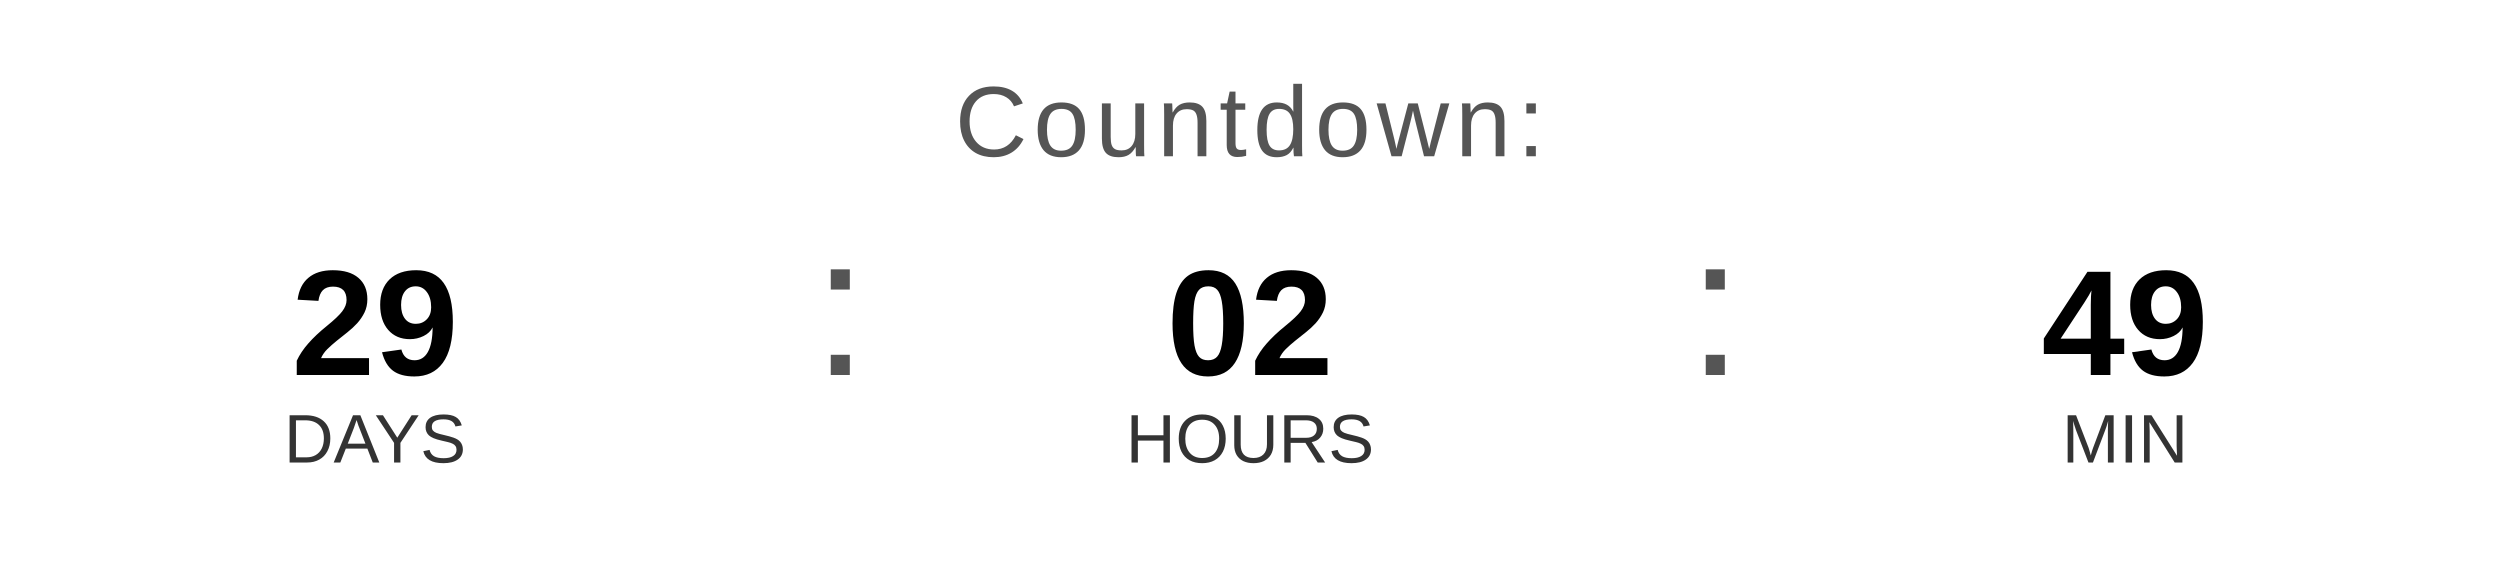
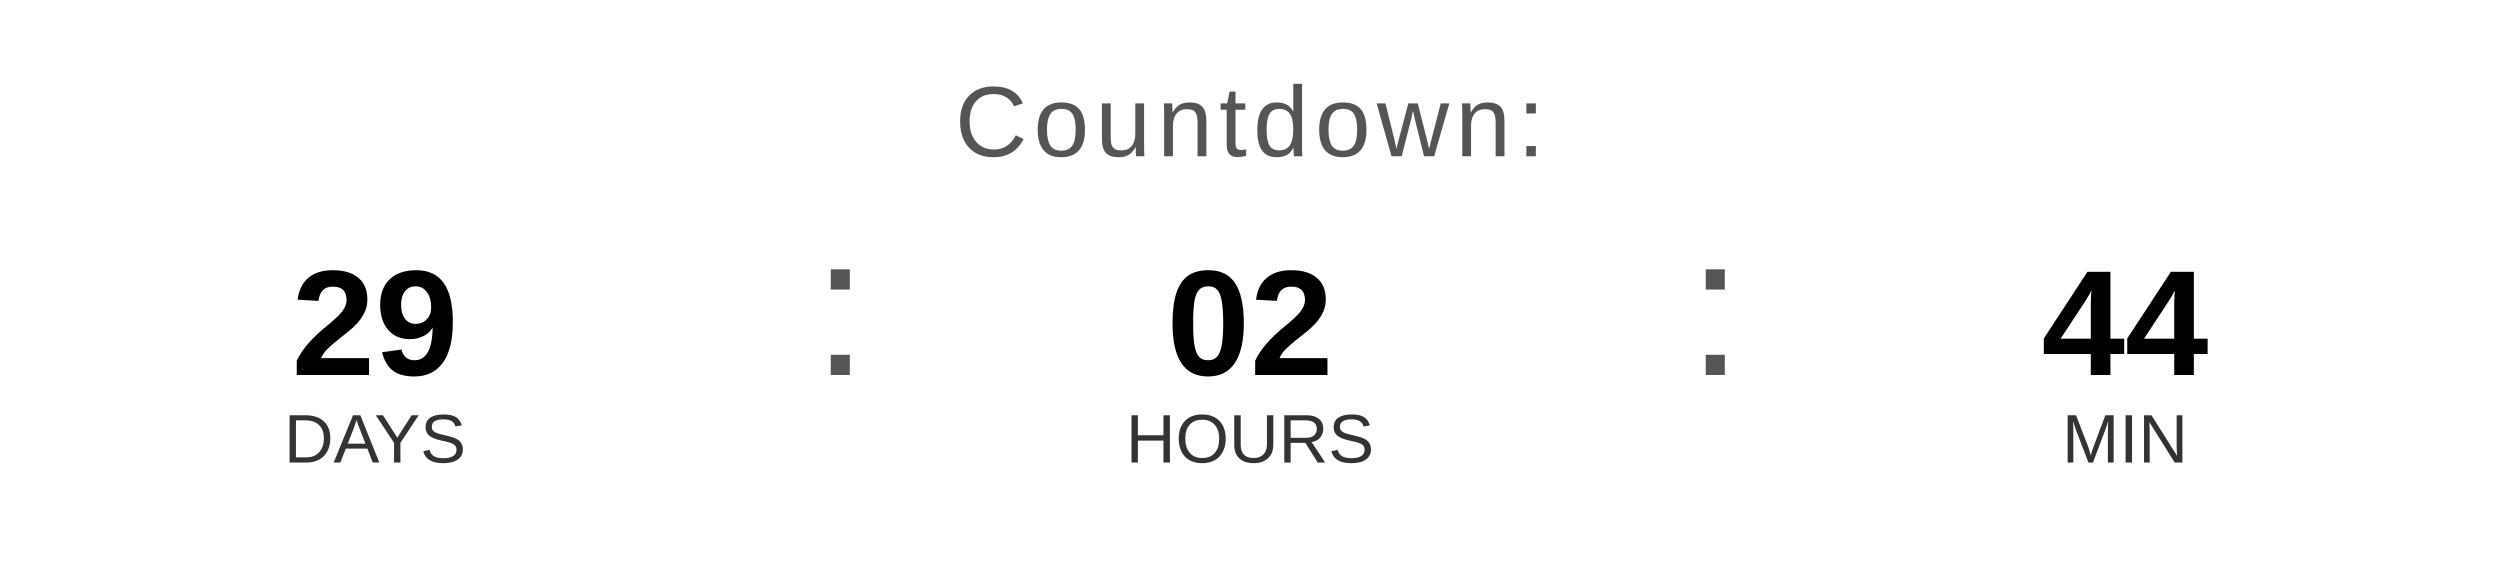
<svg xmlns="http://www.w3.org/2000/svg" width="400" height="90" viewBox="0 0 400 90">
  <text x="200" y="25" font-family="Arial, Helvetica, sans-serif" font-size="16" fill="#555555" text-anchor="middle" letter-spacing="1">
    Countdown:
  </text>
  <text x="60" y="60" font-family="Arial, Helvetica, sans-serif" font-size="24" font-weight="bold" fill="#000000" text-anchor="middle">29</text>
  <text x="60" y="74" font-family="Arial, Helvetica, sans-serif" font-size="11" fill="#333333" text-anchor="middle">DAYS</text>
  <text x="130" y="60" font-family="Arial, sans-serif" font-size="32" fill="#555555">:</text>
  <text x="200" y="60" font-family="Arial, Helvetica, sans-serif" font-size="24" font-weight="bold" fill="#000000" text-anchor="middle">02</text>
  <text x="200" y="74" font-family="Arial, Helvetica, sans-serif" font-size="11" fill="#333333" text-anchor="middle">HOURS</text>
  <text x="270" y="60" font-family="Arial, sans-serif" font-size="32" fill="#555555">:</text>
-   <text x="340" y="60" font-family="Arial, Helvetica, sans-serif" font-size="24" font-weight="bold" fill="#000000" text-anchor="middle">49</text>
+   <text x="340" y="60" font-family="Arial, Helvetica, sans-serif" font-size="24" font-weight="bold" fill="#000000" text-anchor="middle">44</text>
  <text x="340" y="74" font-family="Arial, Helvetica, sans-serif" font-size="11" fill="#333333" text-anchor="middle">MIN</text>
</svg>
